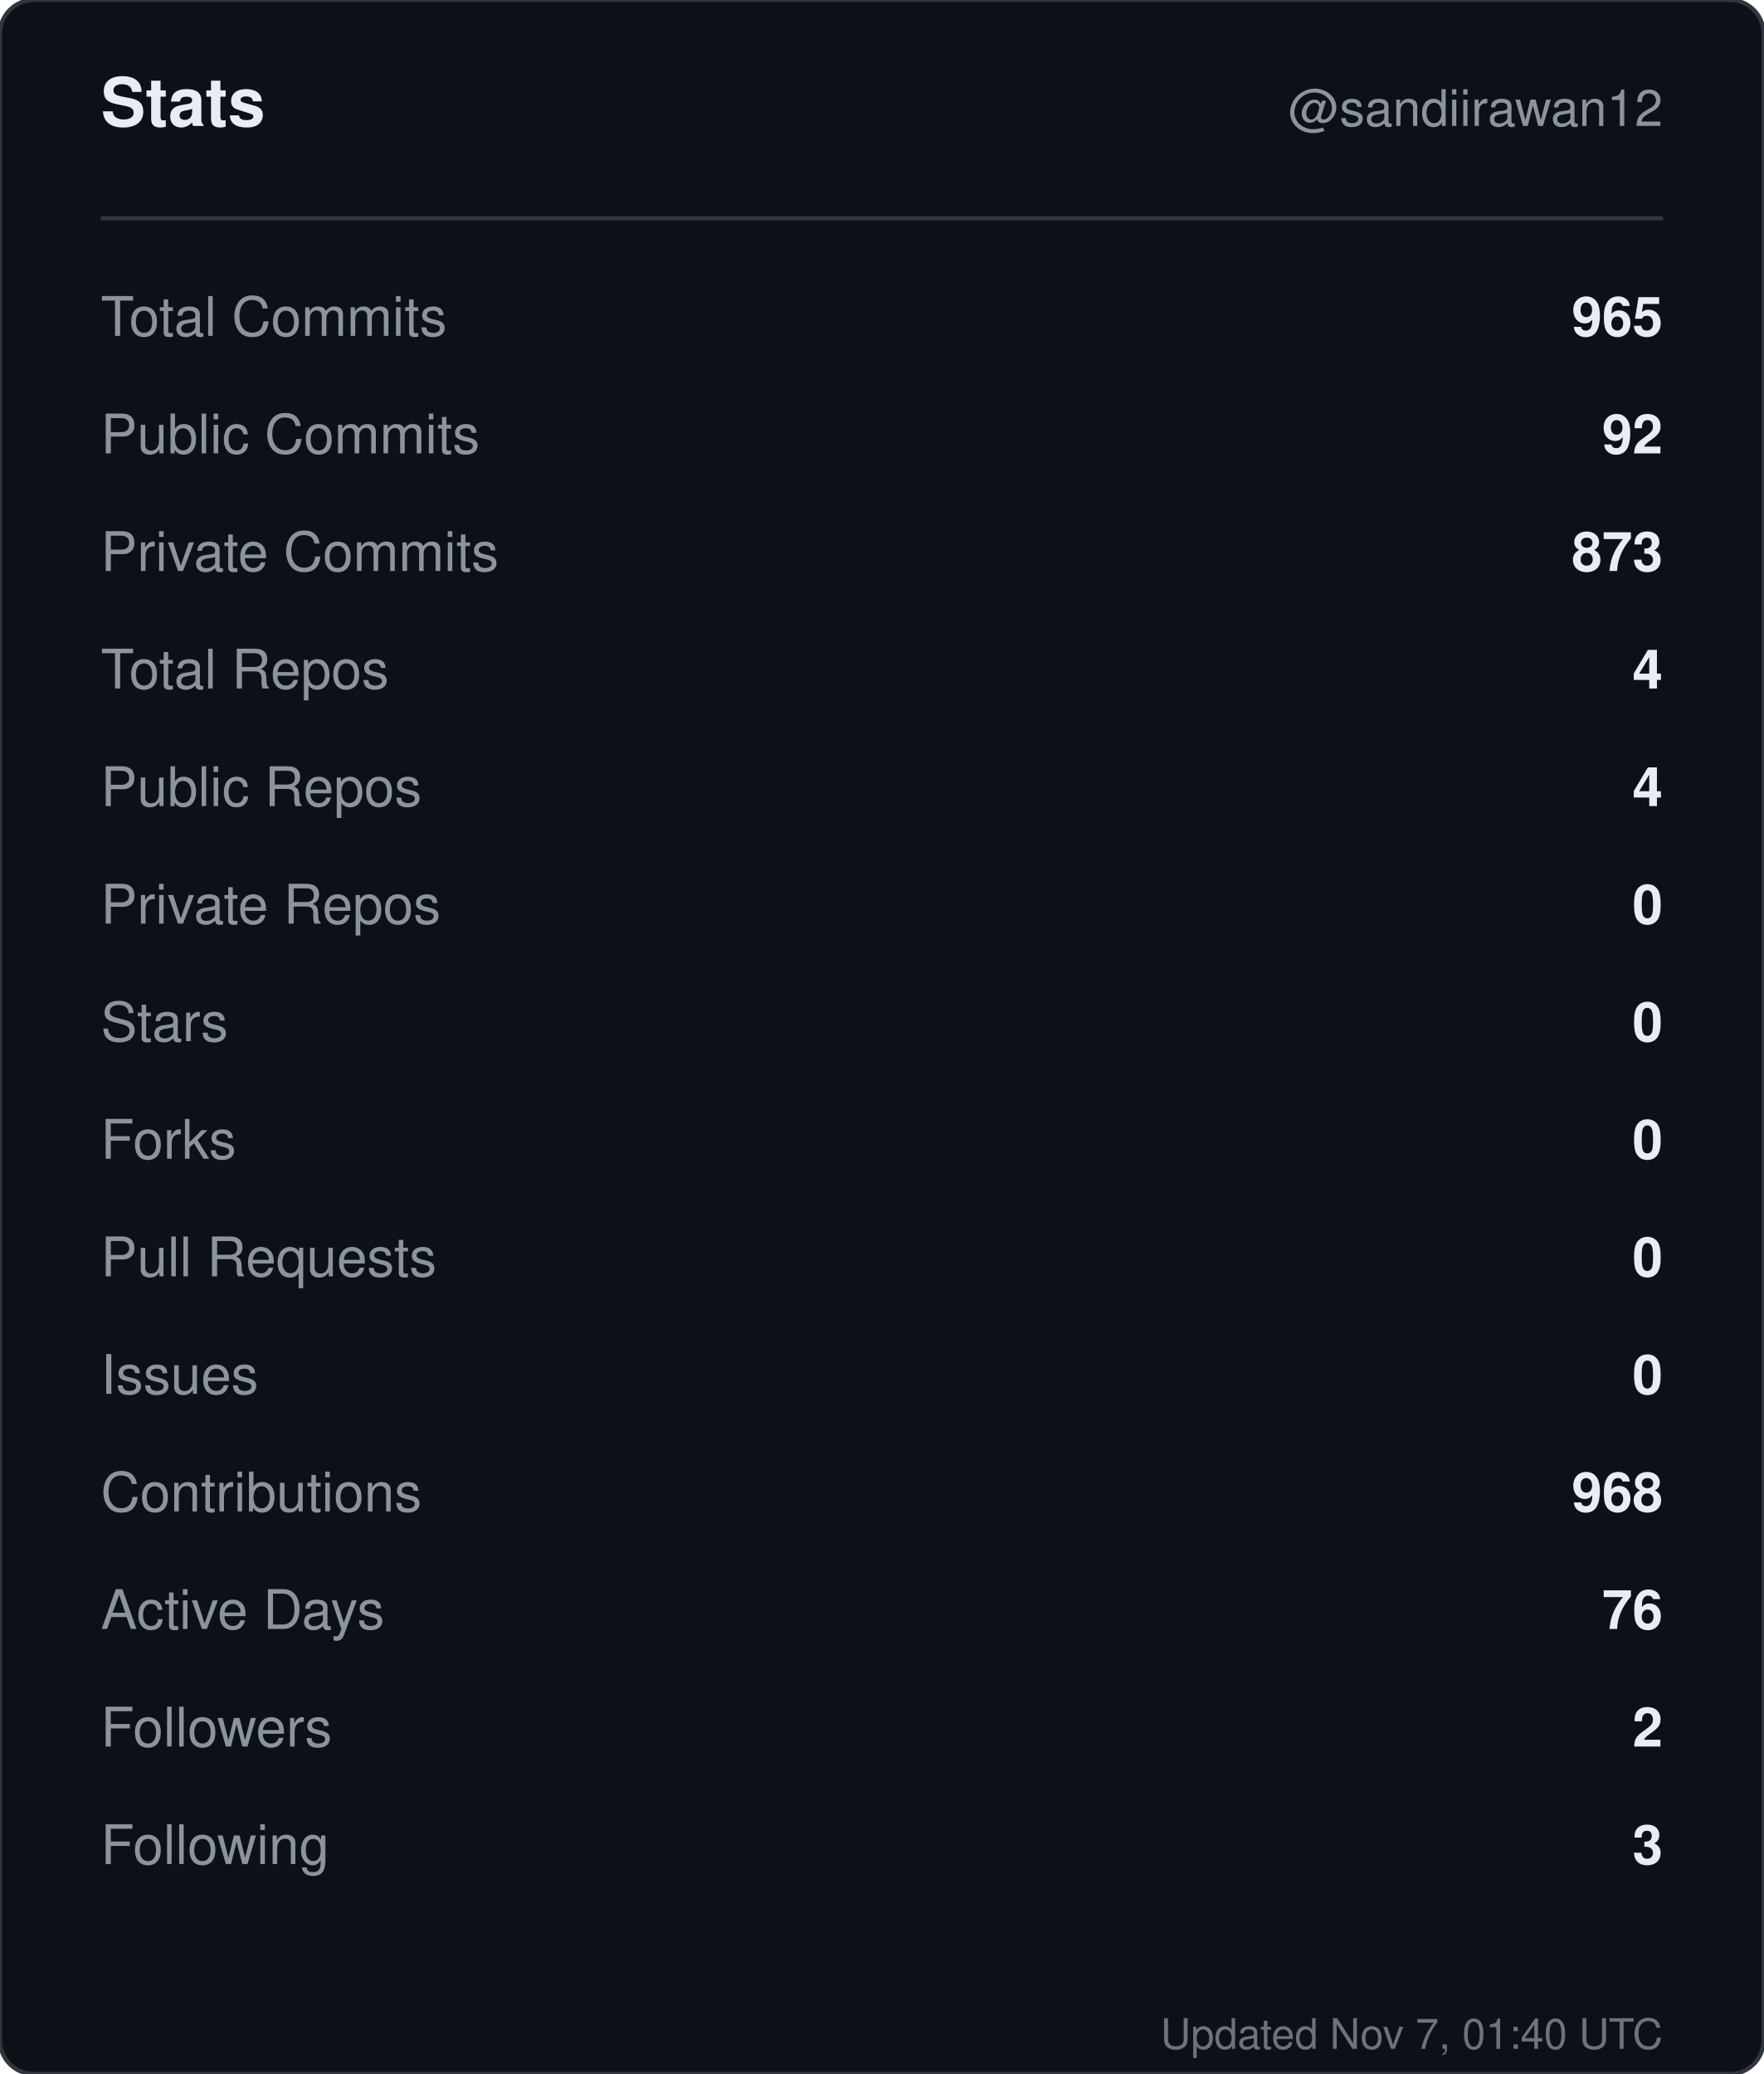
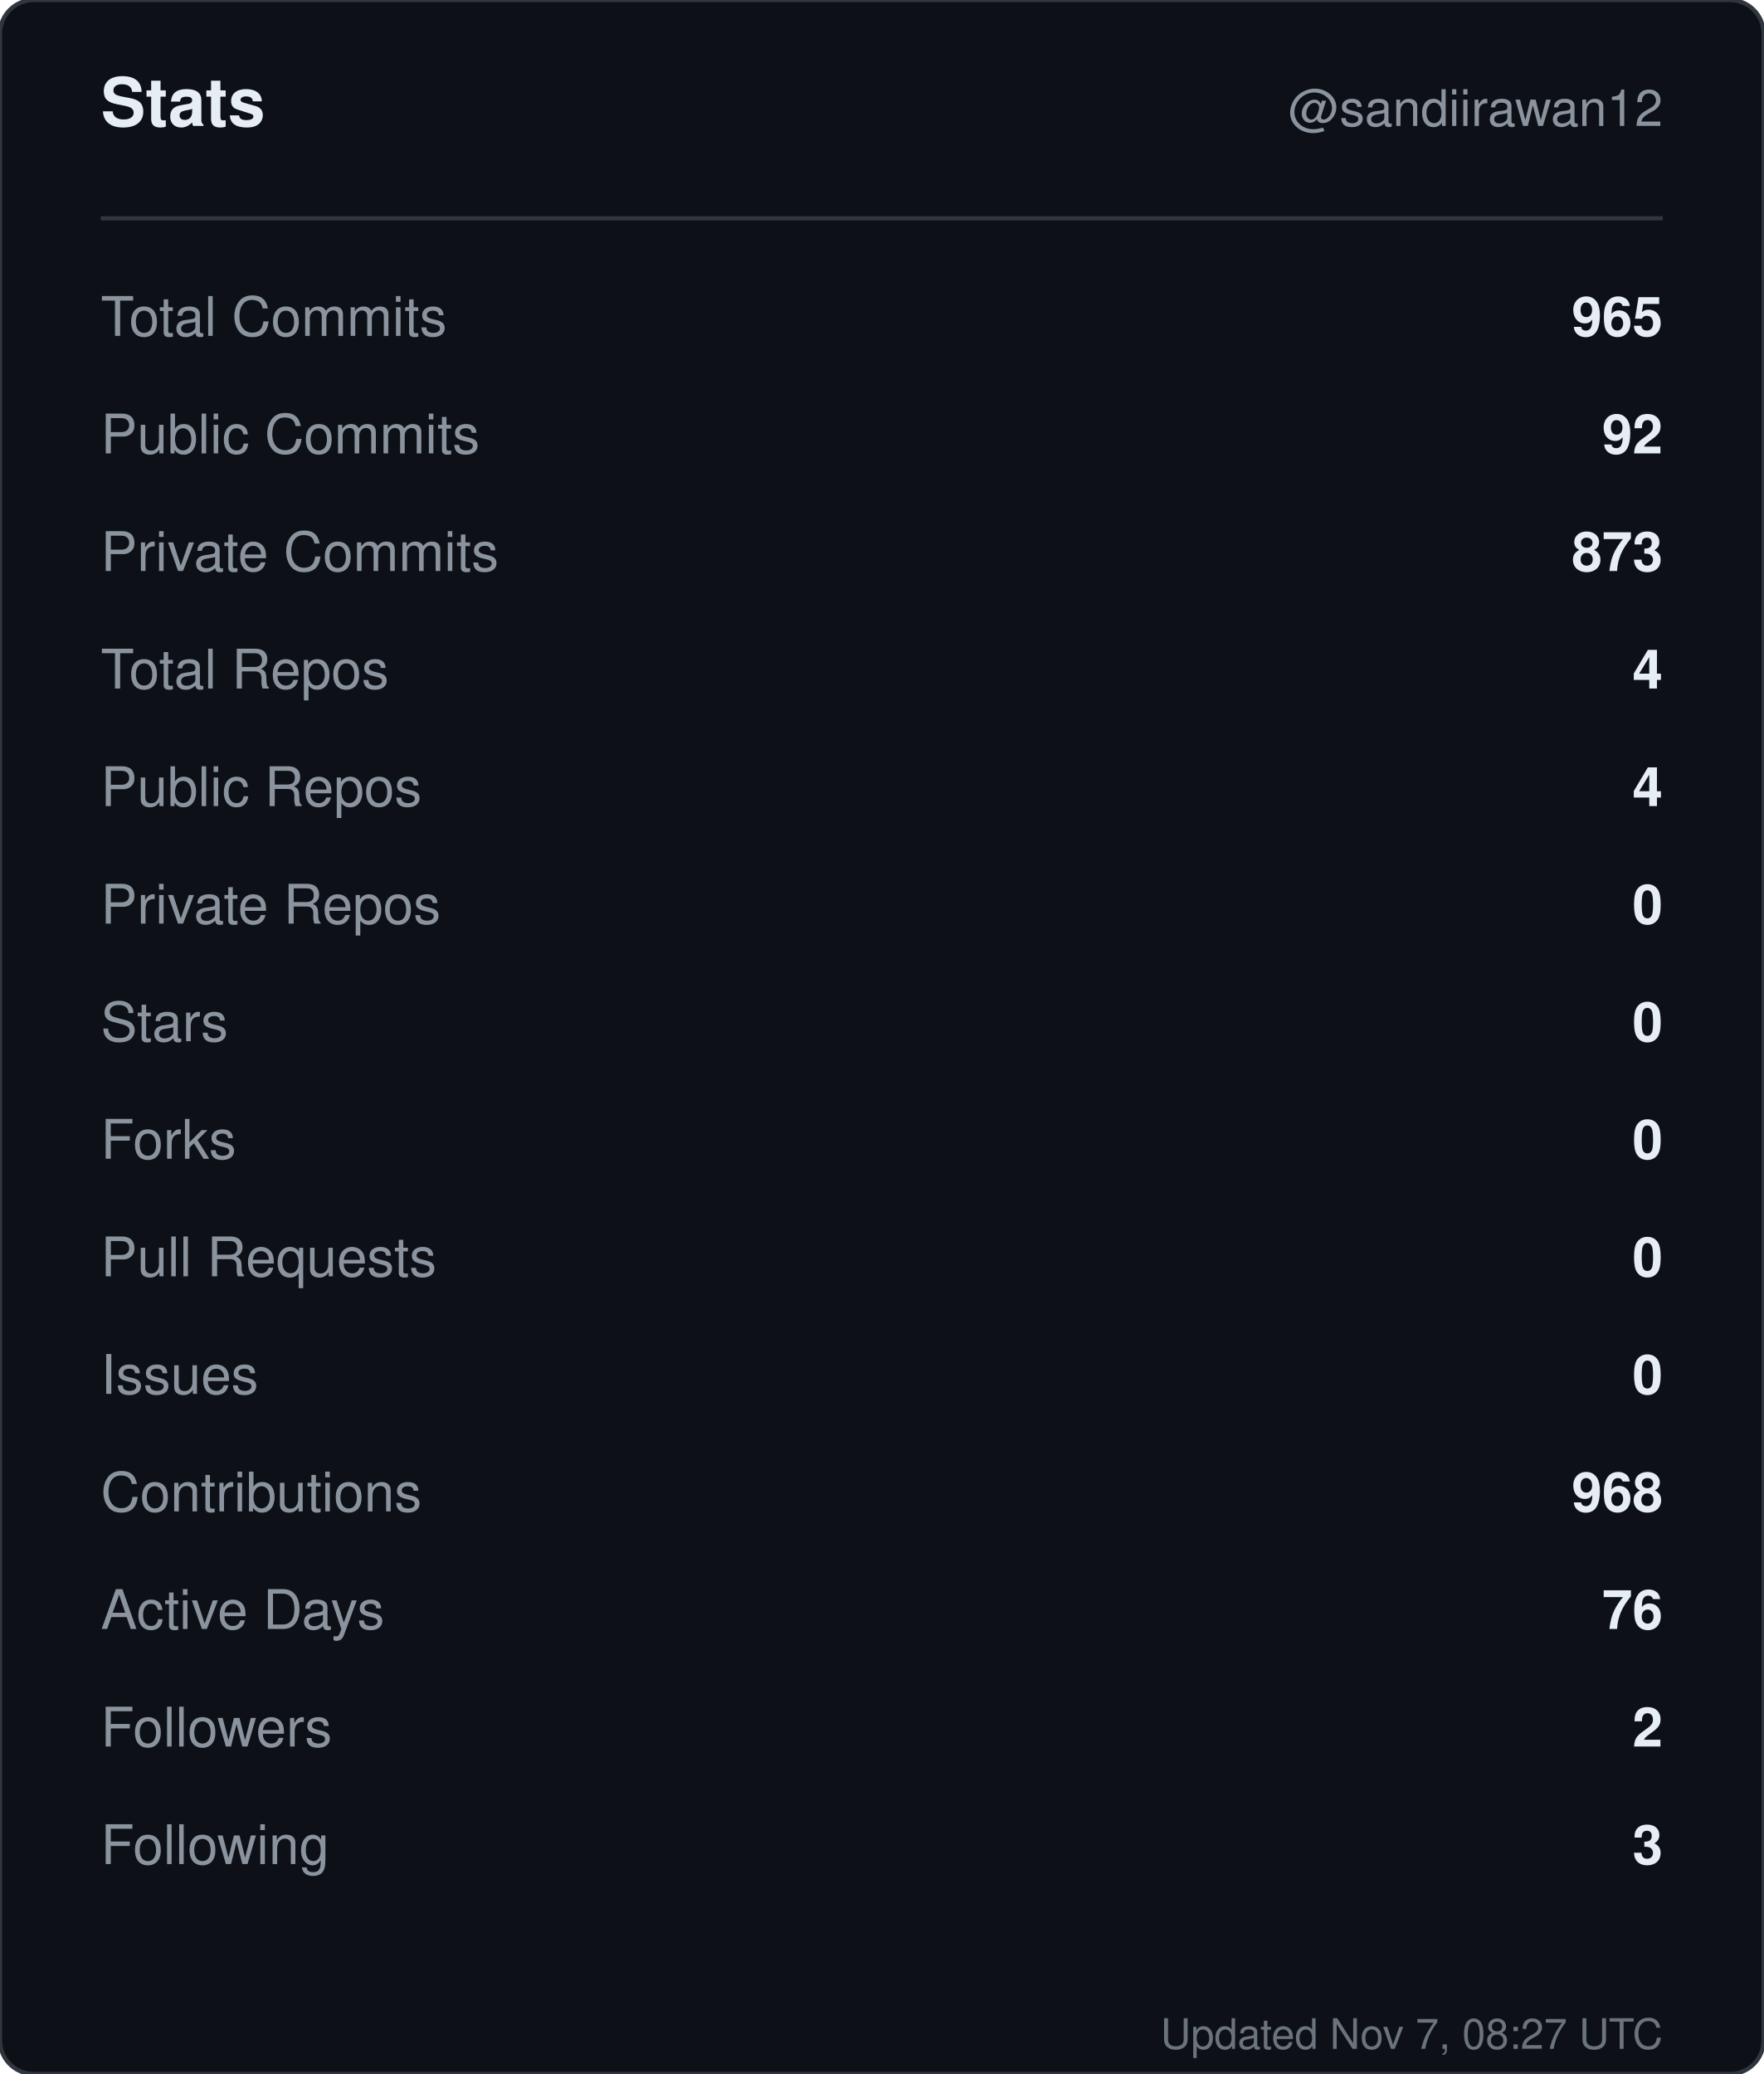
<svg xmlns="http://www.w3.org/2000/svg" width="420" height="494" viewBox="0 0 420 494" role="img" aria-label="Stats for sandiirawan12">
  <rect width="420" height="494" rx="8" fill="#0d1117" stroke="#30363d" />
  <g font-family="-apple-system, BlinkMacSystemFont, Segoe UI, Helvetica, Arial, sans-serif">
    <text x="24" y="30" fill="#e6edf3" font-size="16" font-weight="700">Stats</text>
    <text x="396" y="30" fill="#8b949e" font-size="12" text-anchor="end">@sandiirawan12</text>
    <line x1="24" y1="52" x2="396" y2="52" stroke="#30363d" />
    <text x="24" y="80" fill="#8b949e" font-size="13">Total Commits</text>
    <text x="396" y="80" fill="#e6edf3" font-size="13" font-weight="600" text-anchor="end">965</text>
    <text x="24" y="108" fill="#8b949e" font-size="13">Public Commits</text>
    <text x="396" y="108" fill="#e6edf3" font-size="13" font-weight="600" text-anchor="end">92</text>
    <text x="24" y="136" fill="#8b949e" font-size="13">Private Commits</text>
    <text x="396" y="136" fill="#e6edf3" font-size="13" font-weight="600" text-anchor="end">873</text>
    <text x="24" y="164" fill="#8b949e" font-size="13">Total Repos</text>
    <text x="396" y="164" fill="#e6edf3" font-size="13" font-weight="600" text-anchor="end">4</text>
    <text x="24" y="192" fill="#8b949e" font-size="13">Public Repos</text>
    <text x="396" y="192" fill="#e6edf3" font-size="13" font-weight="600" text-anchor="end">4</text>
    <text x="24" y="220" fill="#8b949e" font-size="13">Private Repos</text>
    <text x="396" y="220" fill="#e6edf3" font-size="13" font-weight="600" text-anchor="end">0</text>
    <text x="24" y="248" fill="#8b949e" font-size="13">Stars</text>
    <text x="396" y="248" fill="#e6edf3" font-size="13" font-weight="600" text-anchor="end">0</text>
    <text x="24" y="276" fill="#8b949e" font-size="13">Forks</text>
    <text x="396" y="276" fill="#e6edf3" font-size="13" font-weight="600" text-anchor="end">0</text>
    <text x="24" y="304" fill="#8b949e" font-size="13">Pull Requests</text>
    <text x="396" y="304" fill="#e6edf3" font-size="13" font-weight="600" text-anchor="end">0</text>
    <text x="24" y="332" fill="#8b949e" font-size="13">Issues</text>
    <text x="396" y="332" fill="#e6edf3" font-size="13" font-weight="600" text-anchor="end">0</text>
    <text x="24" y="360" fill="#8b949e" font-size="13">Contributions</text>
    <text x="396" y="360" fill="#e6edf3" font-size="13" font-weight="600" text-anchor="end">968</text>
    <text x="24" y="388" fill="#8b949e" font-size="13">Active Days</text>
    <text x="396" y="388" fill="#e6edf3" font-size="13" font-weight="600" text-anchor="end">76</text>
    <text x="24" y="416" fill="#8b949e" font-size="13">Followers</text>
    <text x="396" y="416" fill="#e6edf3" font-size="13" font-weight="600" text-anchor="end">2</text>
    <text x="24" y="444" fill="#8b949e" font-size="13">Following</text>
    <text x="396" y="444" fill="#e6edf3" font-size="13" font-weight="600" text-anchor="end">3</text>
-     <text x="396" y="488" fill="#8b949e" font-size="10" text-anchor="end" opacity="0.75">Updated Nov 7, 01:40 UTC</text>
+     <text x="396" y="488" fill="#8b949e" font-size="10" text-anchor="end" opacity="0.75">Updated Nov 7, 08:27 UTC</text>
  </g>
</svg>
